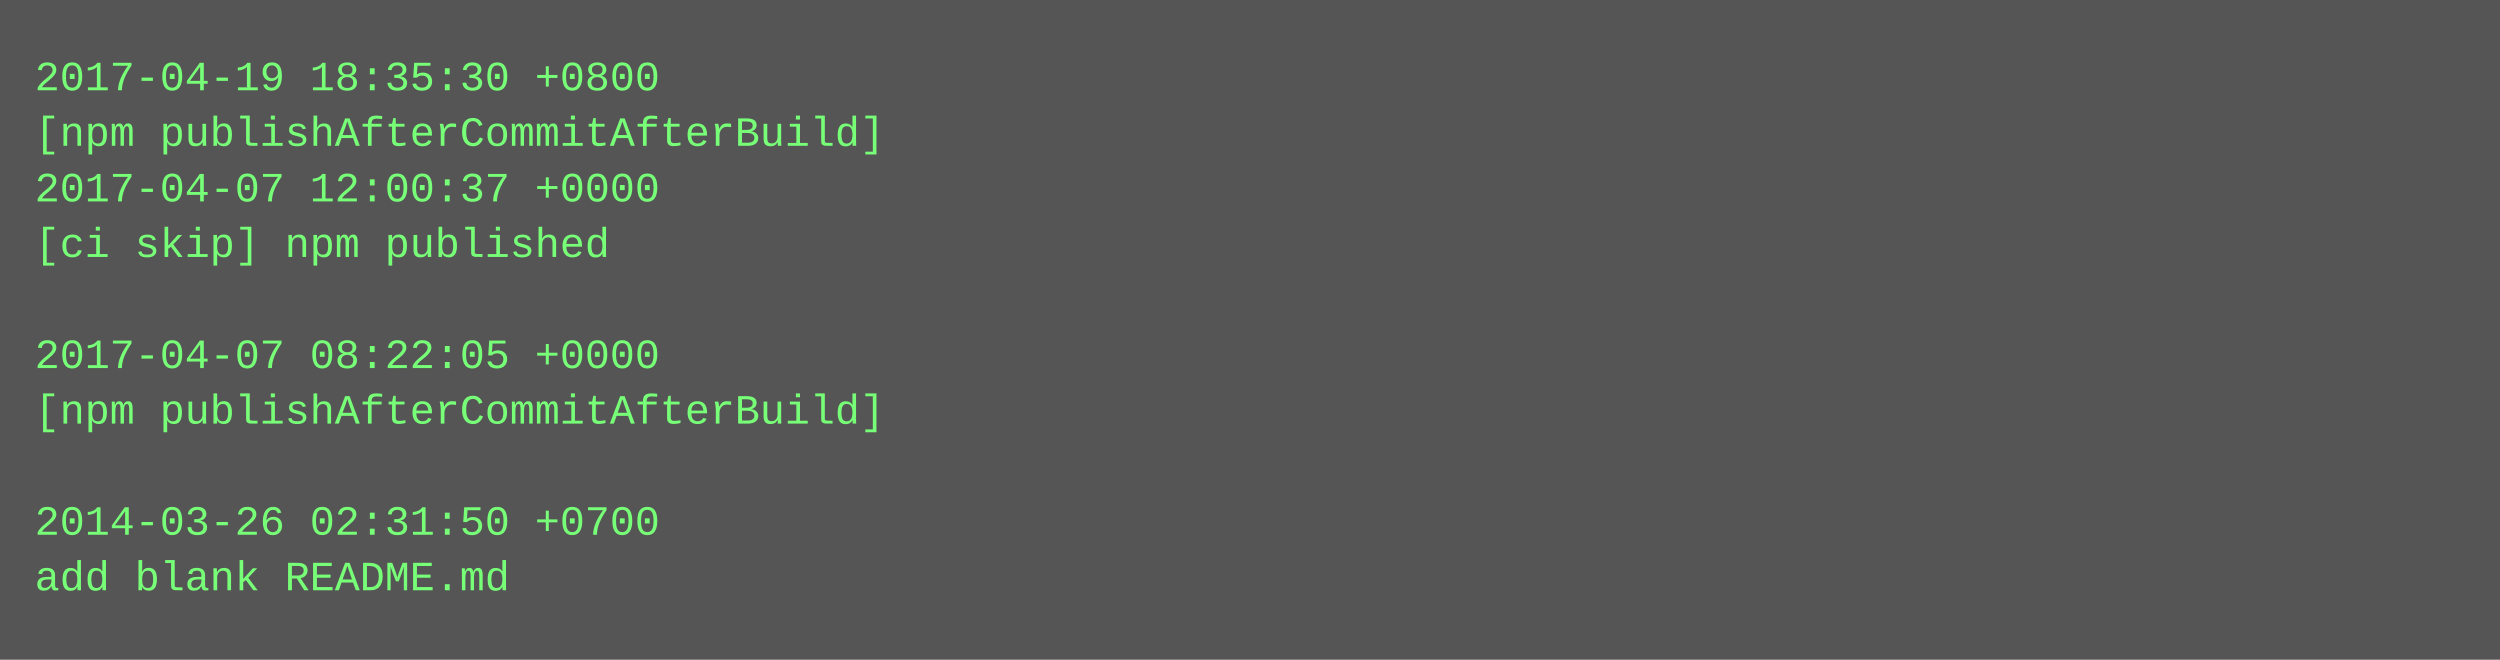
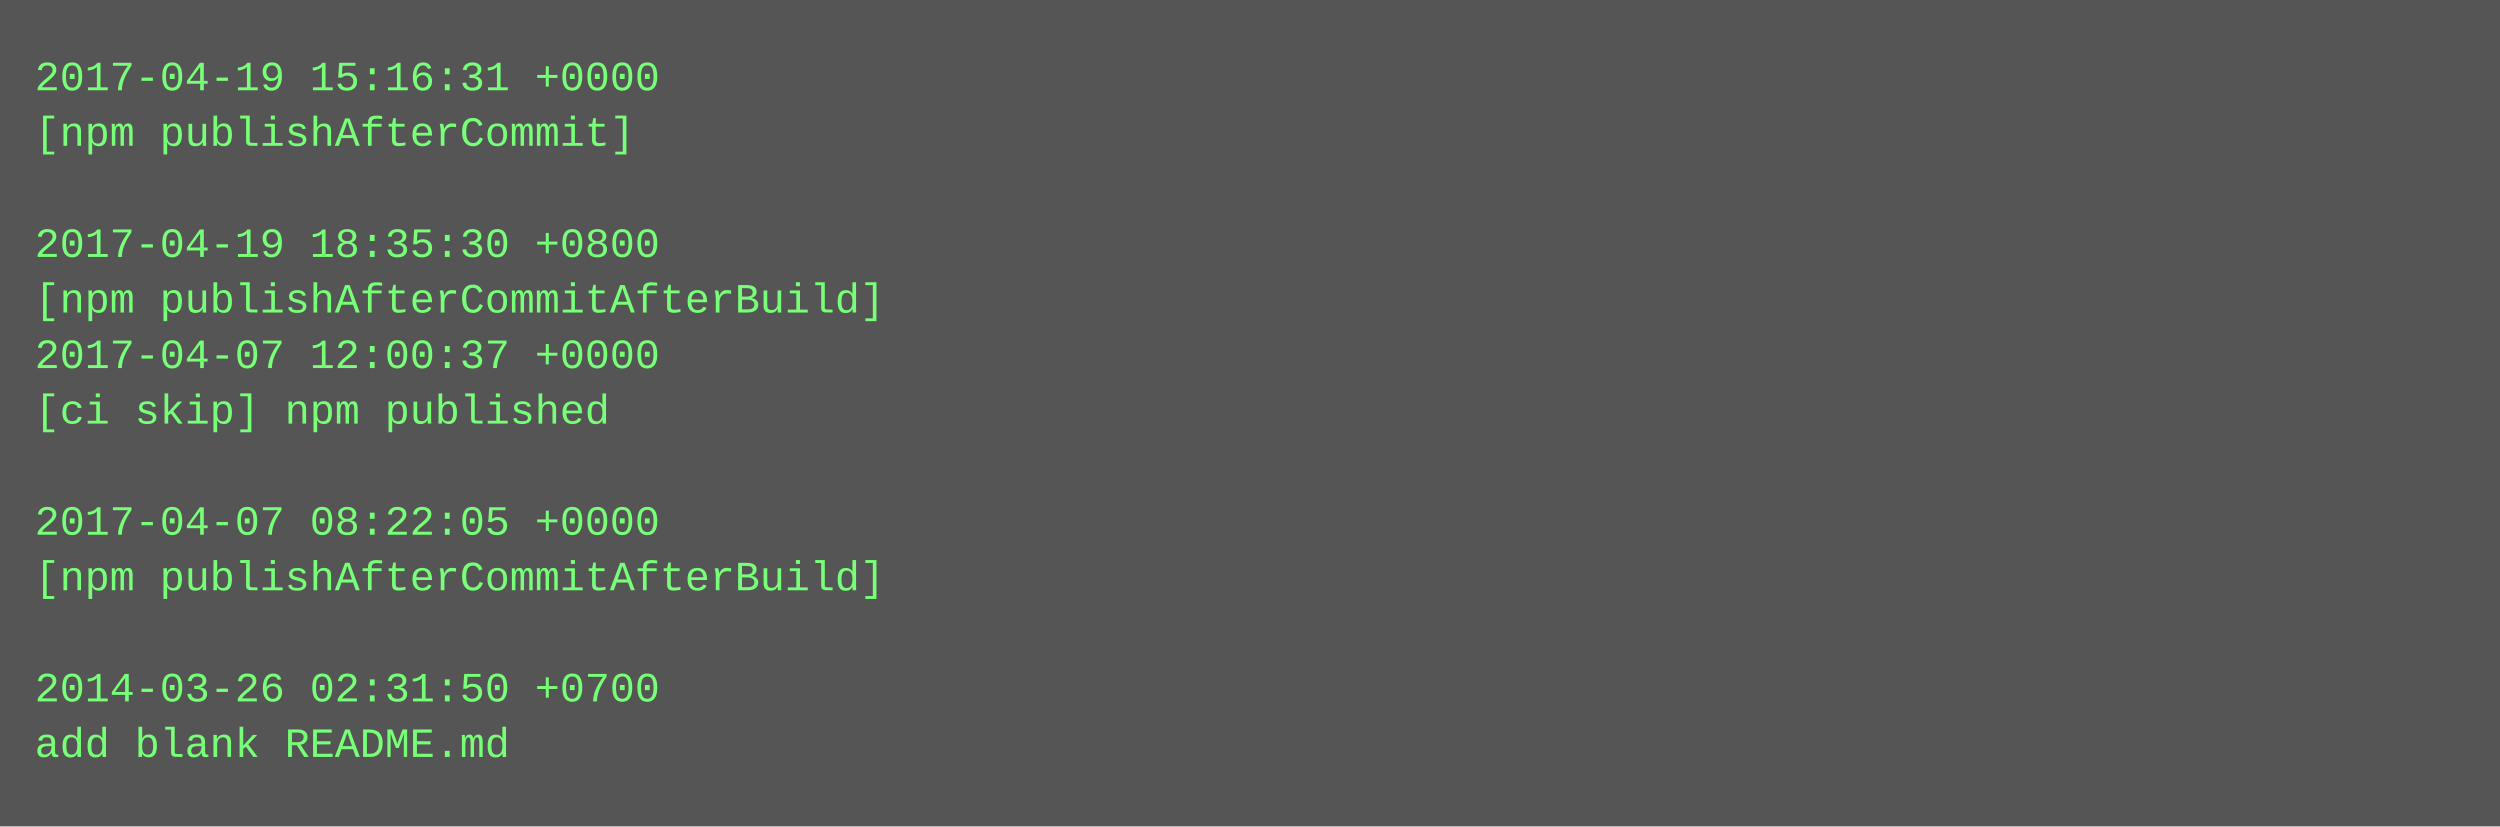
- <svg xmlns="http://www.w3.org/2000/svg" height="190" width="720">
-   <rect height="190" fill="#555" width="720" />
+ <svg xmlns="http://www.w3.org/2000/svg" height="238" width="720">
+   <rect height="238" fill="#555" width="720" />
  <text fill="#7f7" font-family="Courier New" font-size="12" xml:space="preserve">
-     <tspan x="10" y="26">2017-04-19 18:35:30 +0800</tspan>
-     <tspan x="10" y="42">[npm publishAfterCommitAfterBuild]</tspan>
-     <tspan x="10" y="58">2017-04-07 12:00:37 +0000</tspan>
-     <tspan x="10" y="74">[ci skip] npm published</tspan>
-     <tspan x="10" y="90" />
-     <tspan x="10" y="106">2017-04-07 08:22:05 +0000</tspan>
-     <tspan x="10" y="122">[npm publishAfterCommitAfterBuild]</tspan>
+     <tspan x="10" y="26">2017-04-19 15:16:31 +0000</tspan>
+     <tspan x="10" y="42">[npm publishAfterCommit]</tspan>
+     <tspan x="10" y="58" />
+     <tspan x="10" y="74">2017-04-19 18:35:30 +0800</tspan>
+     <tspan x="10" y="90">[npm publishAfterCommitAfterBuild]</tspan>
+     <tspan x="10" y="106">2017-04-07 12:00:37 +0000</tspan>
+     <tspan x="10" y="122">[ci skip] npm published</tspan>
    <tspan x="10" y="138" />
-     <tspan x="10" y="154">2014-03-26 02:31:50 +0700</tspan>
-     <tspan x="10" y="170">add blank README.md</tspan>
+     <tspan x="10" y="154">2017-04-07 08:22:05 +0000</tspan>
+     <tspan x="10" y="170">[npm publishAfterCommitAfterBuild]</tspan>
+     <tspan x="10" y="186" />
+     <tspan x="10" y="202">2014-03-26 02:31:50 +0700</tspan>
+     <tspan x="10" y="218">add blank README.md</tspan>
  </text>
</svg>
